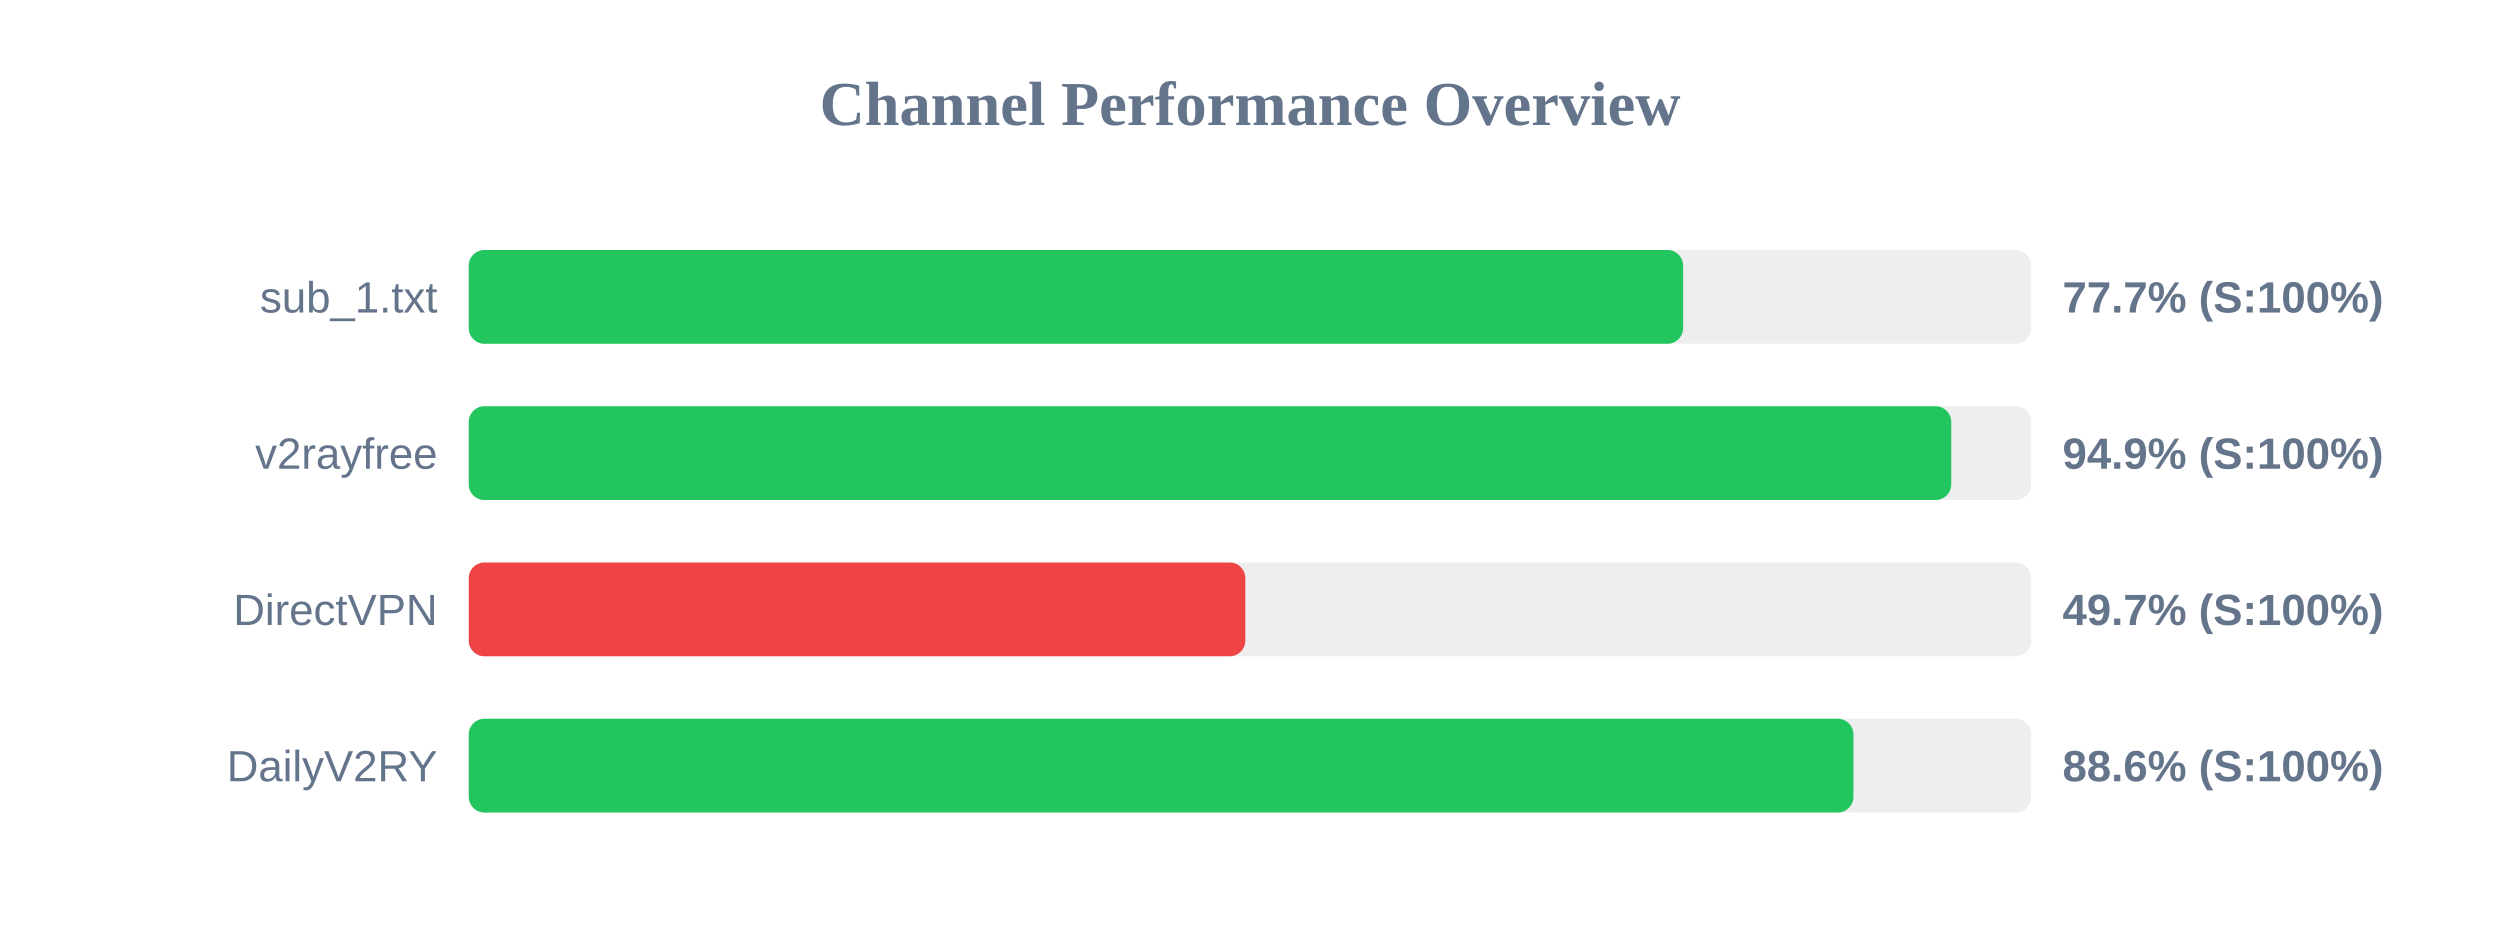
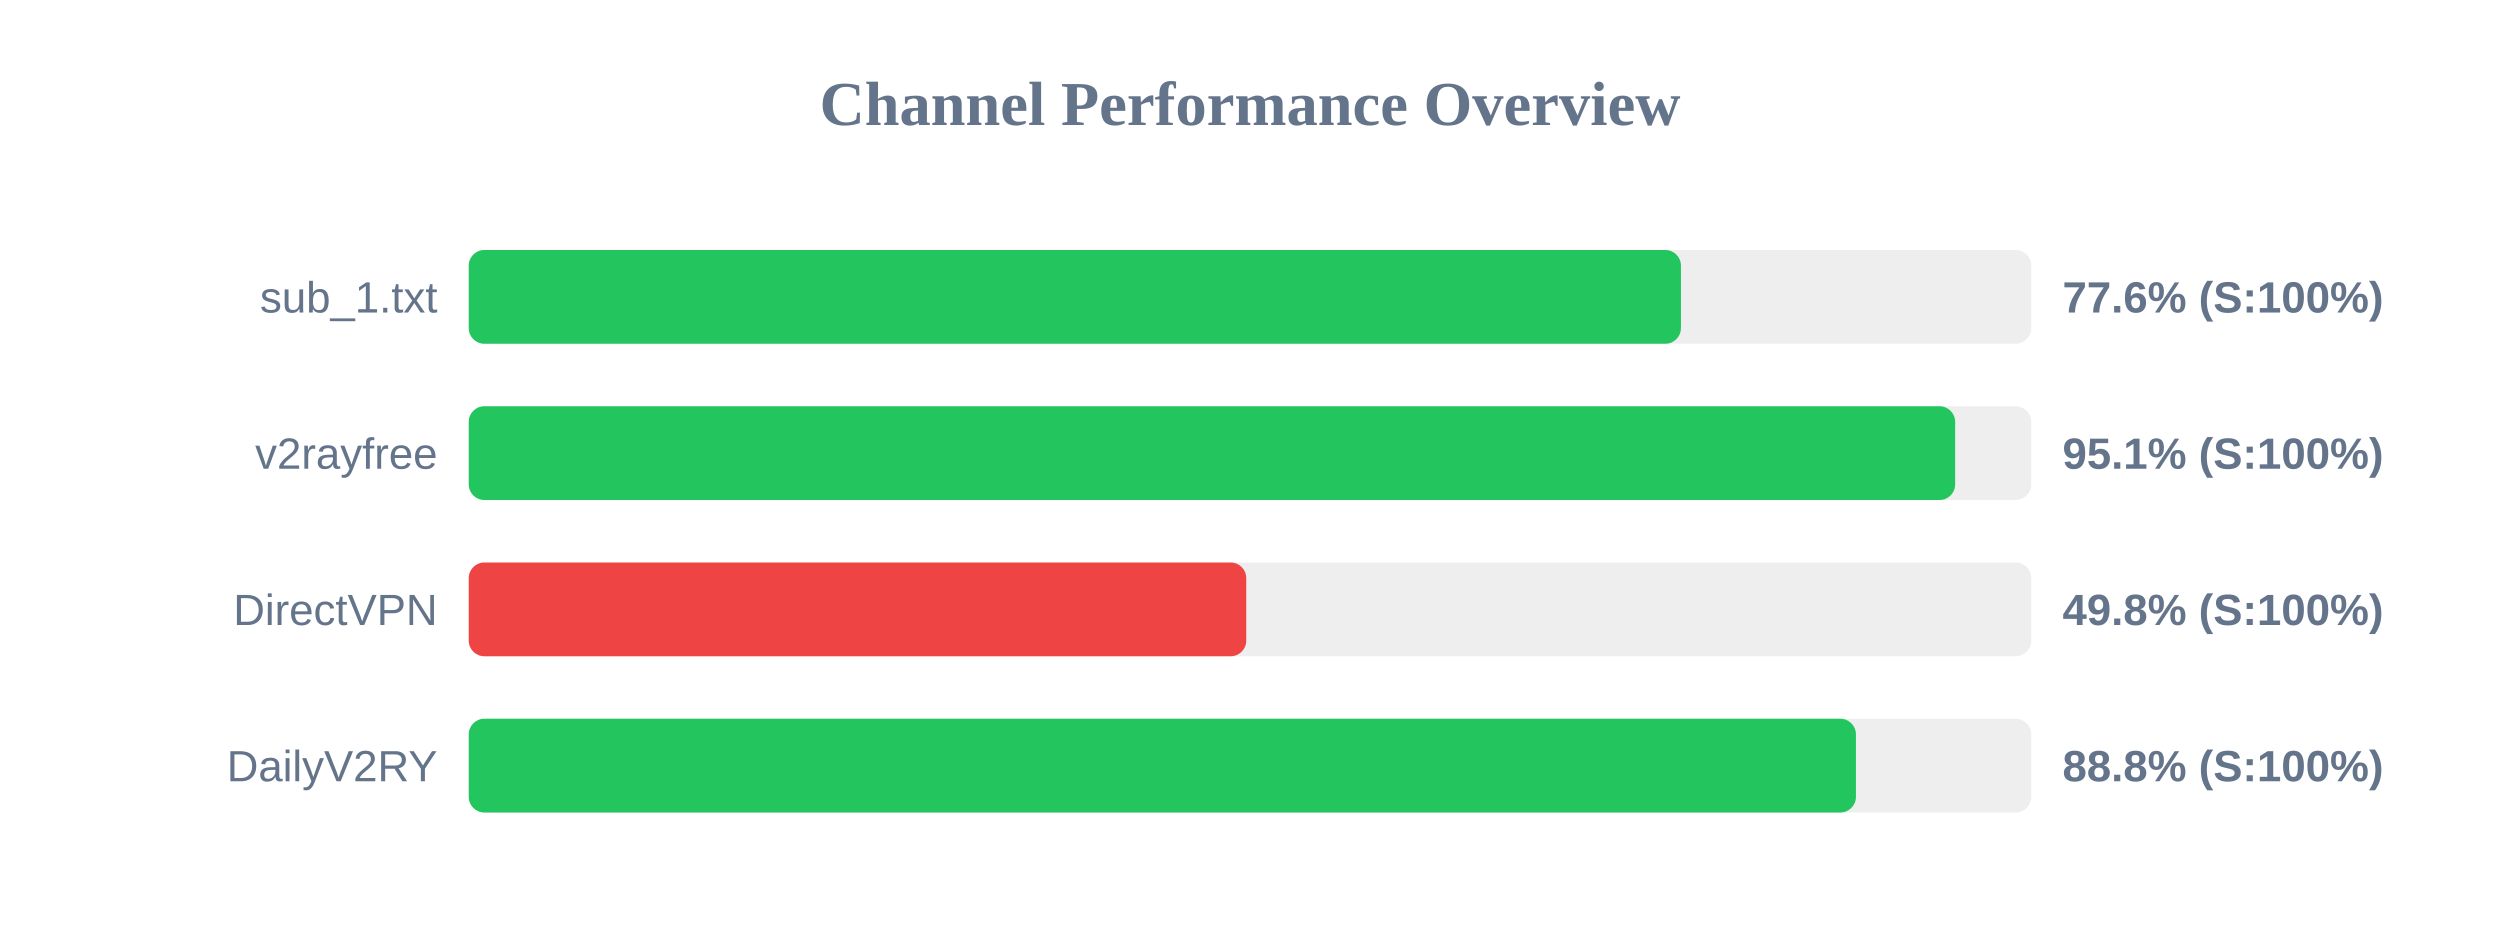
<svg xmlns="http://www.w3.org/2000/svg" width="800" height="300" version="1.1">
  <style>
        .row { font: 14px Arial; fill: #64748b; }
        .score { font: bold 14px Arial; fill: #64748b; }
    </style>
  <text x="400" y="40" text-anchor="middle" font-size="20px" font-weight="bold" fill="#64748b">Channel Performance Overview</text>
  <rect x="150" y="80" width="500" height="30" fill="#eee" rx="5" />
-   <rect x="150" y="80" width="388.6" height="30" fill="#22c55e" rx="5" />
+   <rect x="150" y="80" width="387.9" height="30" fill="#22c55e" rx="5" />
  <text x="140" y="100" text-anchor="end" class="row">sub_1.txt</text>
-   <text x="660" y="100" text-anchor="start" class="score">77.7% (S:100%)</text>
+   <text x="660" y="100" text-anchor="start" class="score">77.6% (S:100%)</text>
  <rect x="150" y="130" width="500" height="30" fill="#eee" rx="5" />
-   <rect x="150" y="130" width="474.4" height="30" fill="#22c55e" rx="5" />
+   <rect x="150" y="130" width="475.65" height="30" fill="#22c55e" rx="5" />
  <text x="140" y="150" text-anchor="end" class="row">v2rayfree</text>
-   <text x="660" y="150" text-anchor="start" class="score">94.9% (S:100%)</text>
+   <text x="660" y="150" text-anchor="start" class="score">95.1% (S:100%)</text>
  <rect x="150" y="180" width="500" height="30" fill="#eee" rx="5" />
-   <rect x="150" y="180" width="248.5" height="30" fill="#ef4444" rx="5" />
+   <rect x="150" y="180" width="248.8" height="30" fill="#ef4444" rx="5" />
  <text x="140" y="200" text-anchor="end" class="row">DirectVPN</text>
-   <text x="660" y="200" text-anchor="start" class="score">49.7% (S:100%)</text>
+   <text x="660" y="200" text-anchor="start" class="score">49.8% (S:100%)</text>
  <rect x="150" y="230" width="500" height="30" fill="#eee" rx="5" />
-   <rect x="150" y="230" width="443.1" height="30" fill="#22c55e" rx="5" />
+   <rect x="150" y="230" width="443.9" height="30" fill="#22c55e" rx="5" />
  <text x="140" y="250" text-anchor="end" class="row">DailyV2RY</text>
-   <text x="660" y="250" text-anchor="start" class="score">88.6% (S:100%)</text>
+   <text x="660" y="250" text-anchor="start" class="score">88.8% (S:100%)</text>
</svg>
